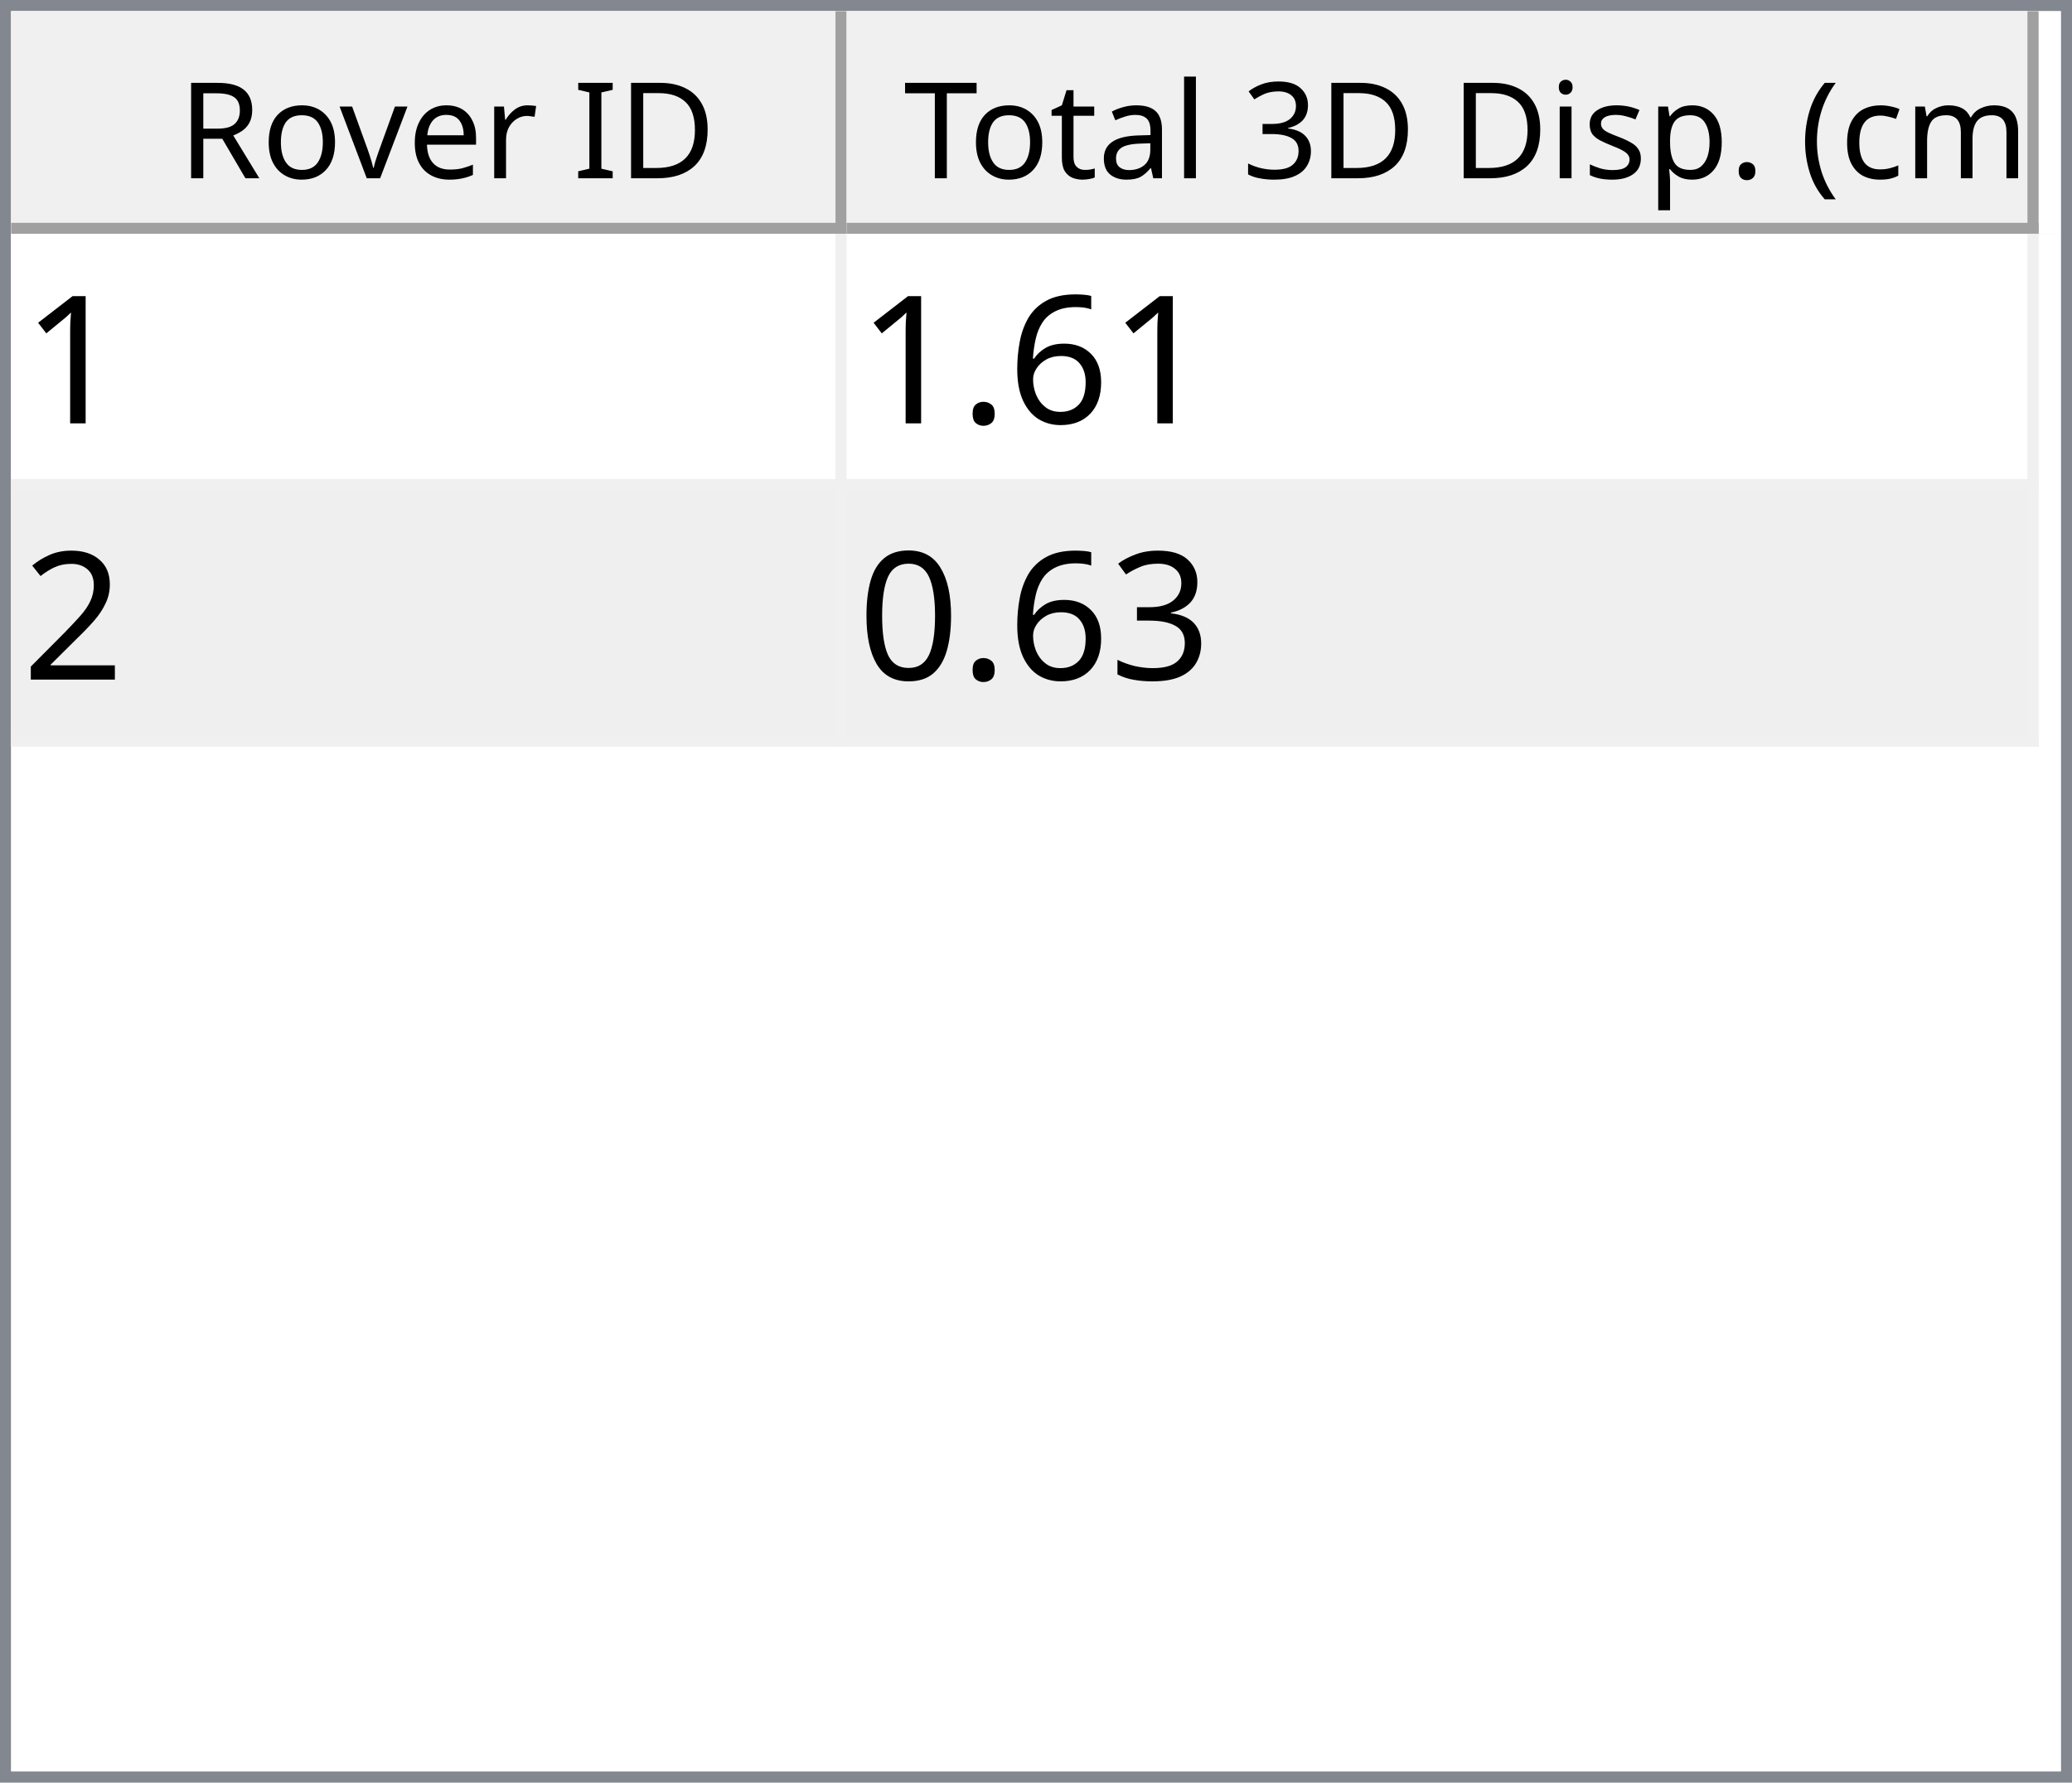
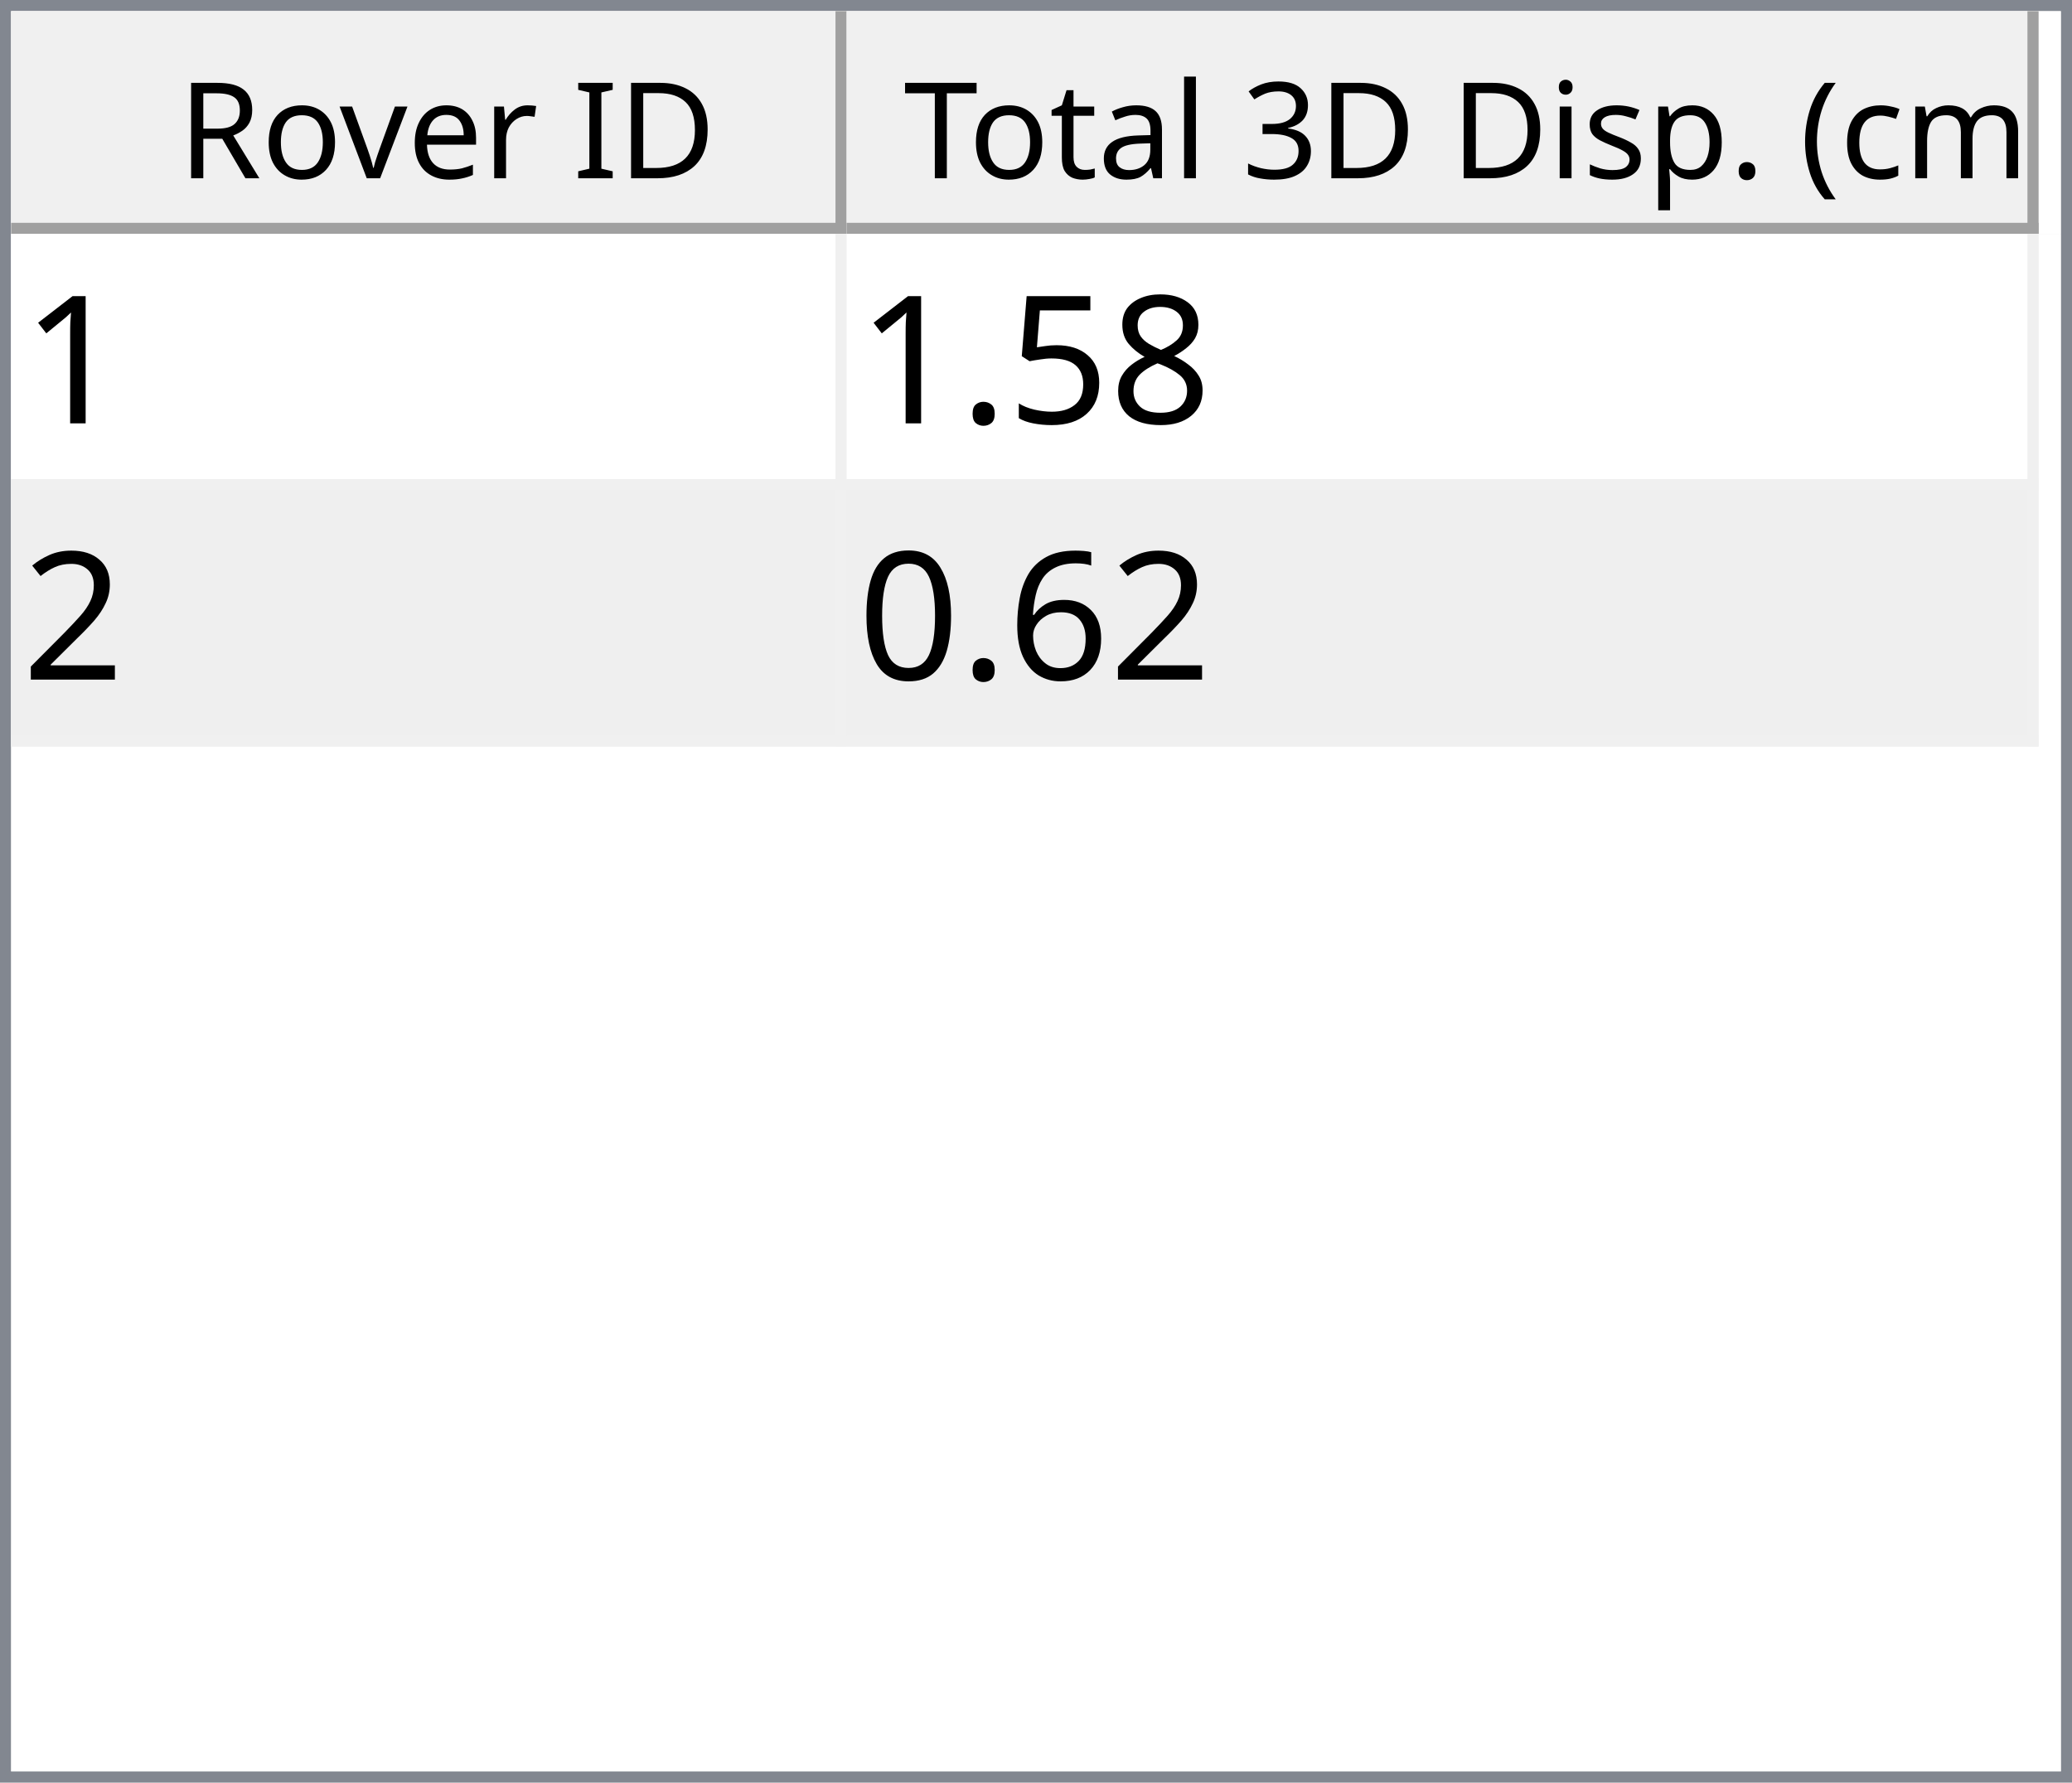
<svg xmlns="http://www.w3.org/2000/svg" style="fill-opacity:1; color-rendering:auto; color-interpolation:auto; text-rendering:auto; stroke:black; stroke-linecap:square; stroke-miterlimit:10; shape-rendering:auto; stroke-opacity:1; fill:black; stroke-dasharray:none; font-weight:normal; stroke-width:1; font-family:'Dialog'; font-style:normal; stroke-linejoin:miter; font-size:12px; stroke-dashoffset:0; image-rendering:auto;" width="186" height="160">
  <defs id="genericDefs" />
  <g>
    <defs id="defs1">
      <clipPath clipPathUnits="userSpaceOnUse" id="clipPath1">
        <path d="M0 0 L186 0 L186 160 L0 160 L0 0 Z" />
      </clipPath>
      <clipPath clipPathUnits="userSpaceOnUse" id="clipPath2">
        <path d="M0 0 L0 160 L186 160 L186 0 Z" />
      </clipPath>
      <clipPath clipPathUnits="userSpaceOnUse" id="clipPath3">
        <path d="M0 0 L0 20 L184 20 L184 0 Z" />
      </clipPath>
      <clipPath clipPathUnits="userSpaceOnUse" id="clipPath4">
        <path d="M0 0 L0 20 L75 20 L75 0 Z" />
      </clipPath>
      <clipPath clipPathUnits="userSpaceOnUse" id="clipPath5">
        <path d="M1 1 L1 19 L74 19 L74 1 Z" />
      </clipPath>
      <clipPath clipPathUnits="userSpaceOnUse" id="clipPath6">
        <path d="M0 0 L0 18 L73 18 L73 0 Z" />
      </clipPath>
      <clipPath clipPathUnits="userSpaceOnUse" id="clipPath7">
        <path d="M-0.5 -0.5 L-0.5 19.5 L74.5 19.5 L74.5 -0.5 Z" />
      </clipPath>
      <clipPath clipPathUnits="userSpaceOnUse" id="clipPath8">
        <path d="M0 0 L0 20 L107 20 L107 0 Z" />
      </clipPath>
      <clipPath clipPathUnits="userSpaceOnUse" id="clipPath9">
        <path d="M1 1 L1 19 L106 19 L106 1 Z" />
      </clipPath>
      <clipPath clipPathUnits="userSpaceOnUse" id="clipPath10">
        <path d="M0 0 L0 18 L105 18 L105 0 Z" />
      </clipPath>
      <clipPath clipPathUnits="userSpaceOnUse" id="clipPath11">
        <path d="M-0.5 -0.5 L-0.5 19.5 L106.5 19.5 L106.5 -0.5 Z" />
      </clipPath>
      <clipPath clipPathUnits="userSpaceOnUse" id="clipPath12">
        <path d="M0 0 L0 138 L184 138 L184 0 Z" />
      </clipPath>
      <clipPath clipPathUnits="userSpaceOnUse" id="clipPath13">
        <path d="M0 0 L0 46 L182 46 L182 0 Z" />
      </clipPath>
      <clipPath clipPathUnits="userSpaceOnUse" id="clipPath14">
        <path d="M-0.5 -0.5 L-0.5 45.5 L181.5 45.5 L181.5 -0.5 Z" />
      </clipPath>
      <clipPath clipPathUnits="userSpaceOnUse" id="clipPath15">
        <path d="M0 0 L0 22 L74 22 L74 0 Z" />
      </clipPath>
      <clipPath clipPathUnits="userSpaceOnUse" id="clipPath16">
        <path d="M0 0 L0 22 L106 22 L106 0 Z" />
      </clipPath>
      <font horiz-adv-x="64.551" id="font1">
        <font-face ascent="107.91" descent="25.098" units-per-em="100" style="font-style:normal; font-family:Segoe UI; font-weight:normal;" />
        <missing-glyph horiz-adv-x="64.551" d="M8.109 0 L8.109 68.266 L56.453 68.266 L56.453 0 L8.109 0 ZM15.328 7.234 L49.219 7.234 L49.219 61.031 L15.328 61.031 L15.328 7.234 Z" />
        <glyph unicode="D" horiz-adv-x="70.117" d="M9.188 0 L9.188 70.016 L28.516 70.016 Q65.531 70.016 65.531 35.891 Q65.531 19.672 55.25 9.836 Q44.969 0 27.734 0 L9.188 0 ZM17.391 62.594 L17.391 7.422 L27.828 7.422 Q41.609 7.422 49.273 14.797 Q56.938 22.172 56.938 35.688 Q56.938 62.594 28.328 62.594 L17.391 62.594 Z" />
        <glyph unicode="I" horiz-adv-x="26.611" d="M17.391 0 L9.188 0 L9.188 70.016 L17.391 70.016 L17.391 0 Z" />
        <glyph unicode=" " horiz-adv-x="27.393" d="" />
        <glyph unicode="r" horiz-adv-x="34.766" d="M34.188 41.891 Q32.078 43.5 28.125 43.5 Q23 43.5 19.555 38.672 Q16.109 33.844 16.109 25.484 L16.109 0 L8.109 0 L8.109 50 L16.109 50 L16.109 39.703 L16.312 39.703 Q18.016 44.969 21.531 47.922 Q25.047 50.875 29.391 50.875 Q32.516 50.875 34.188 50.203 L34.188 41.891 Z" />
        <glyph unicode="e" horiz-adv-x="52.295" d="M48.297 23 L12.984 23 Q13.188 14.656 17.484 10.109 Q21.781 5.562 29.297 5.562 Q37.75 5.562 44.828 11.141 L44.828 3.609 Q38.234 -1.172 27.391 -1.172 Q16.797 -1.172 10.742 5.641 Q4.688 12.453 4.688 24.812 Q4.688 36.469 11.305 43.82 Q17.922 51.172 27.734 51.172 Q37.547 51.172 42.922 44.828 Q48.297 38.484 48.297 27.203 L48.297 23 ZM40.094 29.781 Q40.047 36.719 36.75 40.578 Q33.453 44.438 27.594 44.438 Q21.922 44.438 17.969 40.383 Q14.016 36.328 13.094 29.781 L40.094 29.781 Z" />
        <glyph unicode="v" horiz-adv-x="47.9" d="M47.406 50 L27.484 0 L19.625 0 L0.688 50 L9.469 50 L22.172 13.672 Q23.578 9.672 23.922 6.688 L24.125 6.688 Q24.609 10.453 25.688 13.484 L38.969 50 L47.406 50 Z" />
        <glyph unicode="o" horiz-adv-x="58.594" d="M29 -1.172 Q17.922 -1.172 11.305 5.836 Q4.688 12.844 4.688 24.422 Q4.688 37.016 11.57 44.094 Q18.453 51.172 30.172 51.172 Q41.359 51.172 47.633 44.289 Q53.906 37.406 53.906 25.203 Q53.906 13.234 47.141 6.031 Q40.375 -1.172 29 -1.172 ZM29.594 44.438 Q21.875 44.438 17.383 39.188 Q12.891 33.938 12.891 24.703 Q12.891 15.828 17.43 10.695 Q21.969 5.562 29.594 5.562 Q37.359 5.562 41.531 10.594 Q45.703 15.625 45.703 24.906 Q45.703 34.281 41.531 39.359 Q37.359 44.438 29.594 44.438 Z" />
        <glyph unicode="R" horiz-adv-x="59.814" d="M59.375 0 L49.609 0 L37.891 19.625 Q36.281 22.359 34.766 24.289 Q33.25 26.219 31.664 27.438 Q30.078 28.656 28.25 29.219 Q26.422 29.781 24.125 29.781 L17.391 29.781 L17.391 0 L9.188 0 L9.188 70.016 L30.078 70.016 Q34.672 70.016 38.555 68.867 Q42.438 67.719 45.289 65.375 Q48.141 63.031 49.758 59.547 Q51.375 56.062 51.375 51.375 Q51.375 47.703 50.273 44.656 Q49.172 41.609 47.148 39.211 Q45.125 36.812 42.266 35.133 Q39.406 33.453 35.844 32.516 L35.844 32.328 Q37.594 31.547 38.891 30.547 Q40.188 29.547 41.359 28.18 Q42.531 26.812 43.68 25.078 Q44.828 23.344 46.234 21.047 L59.375 0 ZM17.391 62.594 L17.391 37.203 L28.516 37.203 Q31.594 37.203 34.203 38.133 Q36.812 39.062 38.719 40.797 Q40.625 42.531 41.703 45.047 Q42.781 47.562 42.781 50.688 Q42.781 56.297 39.141 59.445 Q35.5 62.594 28.609 62.594 L17.391 62.594 Z" />
        <glyph unicode=")" horiz-adv-x="30.176" d="M8.297 -15.922 L1.172 -15.922 Q16.406 2.344 16.406 26.812 Q16.406 51.469 1.078 70.016 L8.297 70.016 Q23.531 52.156 23.531 26.703 Q23.531 1.375 8.297 -15.922 Z" />
        <glyph unicode="m" horiz-adv-x="86.133" d="M79.109 0 L71.094 0 L71.094 28.719 Q71.094 37.016 68.531 40.727 Q65.969 44.438 59.906 44.438 Q54.781 44.438 51.195 39.75 Q47.609 35.062 47.609 28.516 L47.609 0 L39.594 0 L39.594 29.688 Q39.594 44.438 28.219 44.438 Q22.953 44.438 19.531 40.016 Q16.109 35.594 16.109 28.516 L16.109 0 L8.109 0 L8.109 50 L16.109 50 L16.109 42.094 L16.312 42.094 Q21.625 51.172 31.844 51.172 Q36.969 51.172 40.773 48.312 Q44.578 45.453 46 40.828 Q51.562 51.172 62.594 51.172 Q79.109 51.172 79.109 30.812 L79.109 0 Z" />
        <glyph unicode="c" horiz-adv-x="46.191" d="M42.188 2.297 Q36.422 -1.172 28.516 -1.172 Q17.828 -1.172 11.258 5.789 Q4.688 12.75 4.688 23.828 Q4.688 36.188 11.766 43.68 Q18.844 51.172 30.672 51.172 Q37.25 51.172 42.281 48.734 L42.281 40.531 Q36.719 44.438 30.375 44.438 Q22.703 44.438 17.797 38.945 Q12.891 33.453 12.891 24.516 Q12.891 15.719 17.508 10.641 Q22.125 5.562 29.891 5.562 Q36.422 5.562 42.188 9.906 L42.188 2.297 Z" />
        <glyph unicode="(" horiz-adv-x="30.176" d="M29.109 -15.922 L21.969 -15.922 Q6.844 1.375 6.844 26.703 Q6.844 52.156 21.969 70.016 L29.203 70.016 Q13.875 51.469 13.875 26.812 Q13.875 2.344 29.109 -15.922 Z" />
        <glyph unicode="." horiz-adv-x="21.68" d="M10.891 -1.078 Q8.641 -1.078 7.055 0.539 Q5.469 2.156 5.469 4.391 Q5.469 6.641 7.055 8.273 Q8.641 9.906 10.891 9.906 Q13.188 9.906 14.797 8.273 Q16.406 6.641 16.406 4.391 Q16.406 2.156 14.797 0.539 Q13.188 -1.078 10.891 -1.078 Z" />
        <glyph unicode="p" horiz-adv-x="58.789" d="M16.312 7.234 L16.109 7.234 L16.109 -23 L8.109 -23 L8.109 50 L16.109 50 L16.109 41.219 L16.312 41.219 Q22.219 51.172 33.594 51.172 Q43.266 51.172 48.688 44.461 Q54.109 37.75 54.109 26.469 Q54.109 13.922 48 6.375 Q41.891 -1.172 31.297 -1.172 Q21.578 -1.172 16.312 7.234 ZM16.109 27.391 L16.109 20.406 Q16.109 14.203 20.141 9.883 Q24.172 5.562 30.375 5.562 Q37.641 5.562 41.773 11.133 Q45.906 16.703 45.906 26.609 Q45.906 34.969 42.047 39.703 Q38.188 44.438 31.594 44.438 Q24.609 44.438 20.359 39.578 Q16.109 34.719 16.109 27.391 Z" />
        <glyph unicode="s" horiz-adv-x="42.432" d="M5.078 1.812 L5.078 10.406 Q11.625 5.562 19.484 5.562 Q30.031 5.562 30.031 12.594 Q30.031 14.594 29.125 15.992 Q28.219 17.391 26.68 18.461 Q25.141 19.531 23.07 20.383 Q21 21.234 18.609 22.172 Q15.281 23.484 12.766 24.828 Q10.25 26.172 8.57 27.859 Q6.891 29.547 6.031 31.695 Q5.172 33.844 5.172 36.719 Q5.172 40.234 6.789 42.945 Q8.406 45.656 11.086 47.484 Q13.766 49.312 17.211 50.242 Q20.656 51.172 24.312 51.172 Q30.812 51.172 35.938 48.922 L35.938 40.828 Q30.422 44.438 23.25 44.438 Q21 44.438 19.195 43.922 Q17.391 43.406 16.094 42.477 Q14.797 41.547 14.086 40.258 Q13.375 38.969 13.375 37.406 Q13.375 35.453 14.086 34.133 Q14.797 32.812 16.164 31.789 Q17.531 30.766 19.484 29.938 Q21.438 29.109 23.922 28.125 Q27.25 26.859 29.883 25.516 Q32.516 24.172 34.375 22.484 Q36.234 20.797 37.234 18.602 Q38.234 16.406 38.234 13.375 Q38.234 9.672 36.602 6.938 Q34.969 4.203 32.234 2.398 Q29.5 0.594 25.93 -0.289 Q22.359 -1.172 18.453 -1.172 Q10.75 -1.172 5.078 1.812 Z" />
        <glyph unicode="i" horiz-adv-x="24.219" d="M12.203 62.703 Q10.062 62.703 8.547 64.164 Q7.031 65.625 7.031 67.875 Q7.031 70.125 8.547 71.609 Q10.062 73.094 12.203 73.094 Q14.406 73.094 15.945 71.609 Q17.484 70.125 17.484 67.875 Q17.484 65.719 15.945 64.211 Q14.406 62.703 12.203 62.703 ZM16.109 0 L8.109 0 L8.109 50 L16.109 50 L16.109 0 Z" />
        <glyph unicode="3" horiz-adv-x="53.906" d="M46.531 19.828 Q46.531 15.094 44.75 11.211 Q42.969 7.328 39.719 4.57 Q36.469 1.812 31.93 0.297 Q27.391 -1.219 21.922 -1.219 Q11.922 -1.219 6 2.594 L6 11.188 Q13.094 5.609 22.219 5.609 Q25.875 5.609 28.828 6.539 Q31.781 7.469 33.906 9.227 Q36.031 10.984 37.18 13.477 Q38.328 15.969 38.328 19.094 Q38.328 32.812 18.797 32.812 L12.984 32.812 L12.984 39.594 L18.5 39.594 Q35.797 39.594 35.797 52.484 Q35.797 64.406 22.609 64.406 Q15.188 64.406 8.688 59.422 L8.688 67.188 Q15.375 71.188 24.609 71.188 Q29 71.188 32.57 69.969 Q36.141 68.75 38.68 66.555 Q41.219 64.359 42.609 61.281 Q44 58.203 44 54.5 Q44 40.672 30.031 36.719 L30.031 36.531 Q33.594 36.141 36.625 34.797 Q39.656 33.453 41.852 31.305 Q44.047 29.156 45.289 26.25 Q46.531 23.344 46.531 19.828 Z" />
        <glyph unicode="l" horiz-adv-x="24.219" d="M16.109 0 L8.109 0 L8.109 74.031 L16.109 74.031 L16.109 0 Z" />
        <glyph unicode="a" horiz-adv-x="50.879" d="M43.891 0 L35.891 0 L35.891 7.812 L35.688 7.812 Q30.469 -1.172 20.312 -1.172 Q12.844 -1.172 8.617 2.781 Q4.391 6.734 4.391 13.281 Q4.391 27.297 20.906 29.594 L35.891 31.688 Q35.891 44.438 25.594 44.438 Q16.547 44.438 9.281 38.281 L9.281 46.484 Q16.656 51.172 26.266 51.172 Q43.891 51.172 43.891 32.516 L43.891 0 ZM35.891 25.297 L23.828 23.641 Q18.266 22.859 15.43 20.875 Q12.594 18.891 12.594 13.875 Q12.594 10.203 15.211 7.883 Q17.828 5.562 22.172 5.562 Q28.125 5.562 32.008 9.742 Q35.891 13.922 35.891 20.312 L35.891 25.297 Z" />
        <glyph unicode="t" horiz-adv-x="33.887" d="M31.297 0.484 Q28.469 -1.078 23.828 -1.078 Q10.688 -1.078 10.688 13.578 L10.688 43.172 L2.094 43.172 L2.094 50 L10.688 50 L10.688 62.203 L18.703 64.797 L18.703 50 L31.297 50 L31.297 43.172 L18.703 43.172 L18.703 14.984 Q18.703 9.969 20.414 7.82 Q22.125 5.672 26.078 5.672 Q29.109 5.672 31.297 7.328 L31.297 0.484 Z" />
        <glyph unicode="T" horiz-adv-x="52.393" d="M50.594 62.594 L30.375 62.594 L30.375 0 L22.172 0 L22.172 62.594 L2 62.594 L2 70.016 L50.594 70.016 L50.594 62.594 Z" />
      </font>
      <font horiz-adv-x="75.0" id="font2">
        <font-face ascent="100.537" descent="21.973" units-per-em="100" style="font-style:normal; font-family:sans-serif; font-weight:normal;" />
        <missing-glyph horiz-adv-x="75.0" d="M12.5 0 L12.5 62.5 L62.5 62.5 L62.5 0 L12.5 0 ZM14.062 1.562 L60.938 1.562 L60.938 60.938 L14.062 60.938 L14.062 1.562 Z" />
        <glyph unicode="1" horiz-adv-x="55.615" d="M37.25 0 L28.469 0 L28.469 56 Q25.297 52.984 20.141 49.953 Q14.984 46.922 10.891 45.406 L10.891 53.906 Q18.266 57.375 23.781 62.305 Q29.297 67.234 31.594 71.875 L37.25 71.875 L37.25 0 Z" />
-         <glyph unicode="6" horiz-adv-x="55.615" d="M49.75 54.047 L41.016 53.375 Q39.844 58.547 37.703 60.891 Q34.125 64.656 28.906 64.656 Q24.703 64.656 21.531 62.312 Q17.391 59.281 14.992 53.469 Q12.594 47.656 12.5 36.922 Q15.672 41.75 20.266 44.094 Q24.859 46.438 29.891 46.438 Q38.672 46.438 44.852 39.969 Q51.031 33.5 51.031 23.25 Q51.031 16.5 48.125 10.719 Q45.219 4.938 40.141 1.859 Q35.062 -1.219 28.609 -1.219 Q17.625 -1.219 10.695 6.859 Q3.766 14.938 3.766 33.5 Q3.766 54.25 11.422 63.672 Q18.109 71.875 29.438 71.875 Q37.891 71.875 43.289 67.141 Q48.688 62.406 49.75 54.047 ZM13.875 23.188 Q13.875 18.656 15.797 14.508 Q17.719 10.359 21.188 8.18 Q24.656 6 28.469 6 Q34.031 6 38.039 10.492 Q42.047 14.984 42.047 22.703 Q42.047 30.125 38.086 34.398 Q34.125 38.672 28.125 38.672 Q22.172 38.672 18.023 34.398 Q13.875 30.125 13.875 23.188 Z" />
+         <glyph unicode="8" horiz-adv-x="55.615" d="M17.672 38.812 Q12.203 40.828 9.57 44.539 Q6.938 48.25 6.938 53.422 Q6.938 61.234 12.555 66.555 Q18.172 71.875 27.484 71.875 Q36.859 71.875 42.578 66.43 Q48.297 60.984 48.297 53.172 Q48.297 48.188 45.68 44.508 Q43.062 40.828 37.75 38.812 Q44.344 36.672 47.781 31.883 Q51.219 27.094 51.219 20.453 Q51.219 11.281 44.727 5.031 Q38.234 -1.219 27.641 -1.219 Q17.047 -1.219 10.547 5.055 Q4.047 11.328 4.047 20.703 Q4.047 27.688 7.594 32.398 Q11.141 37.109 17.672 38.812 ZM15.922 53.719 Q15.922 48.641 19.195 45.414 Q22.469 42.188 27.688 42.188 Q32.766 42.188 36.016 45.383 Q39.266 48.578 39.266 53.219 Q39.266 58.062 35.914 61.359 Q32.562 64.656 27.594 64.656 Q22.562 64.656 19.242 61.43 Q15.922 58.203 15.922 53.719 ZM13.094 20.656 Q13.094 16.891 14.875 13.375 Q16.656 9.859 20.172 7.93 Q23.688 6 27.734 6 Q34.031 6 38.133 10.055 Q42.234 14.109 42.234 20.359 Q42.234 26.703 38.016 30.859 Q33.797 35.016 27.438 35.016 Q21.234 35.016 17.164 30.914 Q13.094 26.812 13.094 20.656 Z" />
+         <glyph unicode="5" horiz-adv-x="55.615" d="M4.156 18.75 L13.375 19.531 Q14.406 12.797 18.141 9.398 Q21.875 6 27.156 6 Q33.5 6 37.891 10.789 Q42.281 15.578 42.281 23.484 Q42.281 31 38.062 35.352 Q33.844 39.703 27 39.703 Q22.75 39.703 19.336 37.773 Q15.922 35.844 13.969 32.766 L5.719 33.844 L12.641 70.609 L48.25 70.609 L48.25 62.203 L19.672 62.203 L15.828 42.969 Q22.266 47.469 29.344 47.469 Q38.719 47.469 45.164 40.969 Q51.609 34.469 51.609 24.266 Q51.609 14.547 45.953 7.469 Q39.062 -1.219 27.156 -1.219 Q17.391 -1.219 11.211 4.25 Q5.031 9.719 4.156 18.75 Z" />
        <glyph unicode="." horiz-adv-x="27.783" d="M9.078 0 L9.078 10.016 L19.094 10.016 L19.094 0 L9.078 0 Z" />
        <glyph unicode="2" horiz-adv-x="55.615" d="M50.344 8.453 L50.344 0 L3.031 0 Q2.938 3.172 4.047 6.109 Q5.859 10.938 9.836 15.625 Q13.812 20.312 21.344 26.469 Q33.016 36.031 37.117 41.625 Q41.219 47.219 41.219 52.203 Q41.219 57.422 37.477 61.008 Q33.734 64.594 27.734 64.594 Q21.391 64.594 17.578 60.789 Q13.766 56.984 13.719 50.25 L4.688 51.172 Q5.609 61.281 11.664 66.578 Q17.719 71.875 27.938 71.875 Q38.234 71.875 44.242 66.164 Q50.25 60.453 50.25 52 Q50.25 47.703 48.492 43.555 Q46.734 39.406 42.656 34.812 Q38.578 30.219 29.109 22.219 Q21.188 15.578 18.945 13.211 Q16.703 10.844 15.234 8.453 L50.344 8.453 Z" />
-         <glyph unicode="3" horiz-adv-x="55.615" d="M4.203 18.891 L12.984 20.062 Q14.5 12.594 18.141 9.297 Q21.781 6 27 6 Q33.203 6 37.477 10.297 Q41.75 14.594 41.75 20.953 Q41.75 27 37.797 30.93 Q33.844 34.859 27.734 34.859 Q25.25 34.859 21.531 33.891 L22.516 41.609 Q23.391 41.5 23.922 41.5 Q29.547 41.5 34.039 44.43 Q38.531 47.359 38.531 53.469 Q38.531 58.297 35.258 61.477 Q31.984 64.656 26.812 64.656 Q21.688 64.656 18.266 61.43 Q14.844 58.203 13.875 51.766 L5.078 53.328 Q6.688 62.156 12.398 67.016 Q18.109 71.875 26.609 71.875 Q32.469 71.875 37.398 69.359 Q42.328 66.844 44.945 62.5 Q47.562 58.156 47.562 53.266 Q47.562 48.641 45.07 44.828 Q42.578 41.016 37.703 38.766 Q44.047 37.312 47.562 32.695 Q51.078 28.078 51.078 21.141 Q51.078 11.766 44.242 5.25 Q37.406 -1.266 26.953 -1.266 Q17.531 -1.266 11.305 4.352 Q5.078 9.969 4.203 18.891 Z" />
+         <glyph unicode="6" horiz-adv-x="55.615" d="M49.75 54.047 L41.016 53.375 Q39.844 58.547 37.703 60.891 Q34.125 64.656 28.906 64.656 Q24.703 64.656 21.531 62.312 Q17.391 59.281 14.992 53.469 Q12.594 47.656 12.5 36.922 Q15.672 41.75 20.266 44.094 Q24.859 46.438 29.891 46.438 Q38.672 46.438 44.852 39.969 Q51.031 33.5 51.031 23.25 Q51.031 16.5 48.125 10.719 Q45.219 4.938 40.141 1.859 Q35.062 -1.219 28.609 -1.219 Q17.625 -1.219 10.695 6.859 Q3.766 14.938 3.766 33.5 Q3.766 54.25 11.422 63.672 Q18.109 71.875 29.438 71.875 Q37.891 71.875 43.289 67.141 Q48.688 62.406 49.75 54.047 ZM13.875 23.188 Q13.875 18.656 15.797 14.508 Q17.719 10.359 21.188 8.18 Q24.656 6 28.469 6 Q34.031 6 38.039 10.492 Q42.047 14.984 42.047 22.703 Q42.047 30.125 38.086 34.398 Q34.125 38.672 28.125 38.672 Q22.172 38.672 18.023 34.398 Q13.875 30.125 13.875 23.188 Z" />
        <glyph unicode="0" horiz-adv-x="55.615" d="M4.156 35.297 Q4.156 48 6.766 55.742 Q9.375 63.484 14.523 67.68 Q19.672 71.875 27.484 71.875 Q33.25 71.875 37.594 69.555 Q41.938 67.234 44.773 62.867 Q47.609 58.5 49.219 52.227 Q50.828 45.953 50.828 35.297 Q50.828 22.703 48.242 14.969 Q45.656 7.234 40.508 3.008 Q35.359 -1.219 27.484 -1.219 Q17.141 -1.219 11.234 6.203 Q4.156 15.141 4.156 35.297 ZM13.188 35.297 Q13.188 17.672 17.312 11.836 Q21.438 6 27.484 6 Q33.547 6 37.672 11.859 Q41.797 17.719 41.797 35.297 Q41.797 52.984 37.672 58.789 Q33.547 64.594 27.391 64.594 Q21.344 64.594 17.719 59.469 Q13.188 52.938 13.188 35.297 Z" />
      </font>
    </defs>
    <g style="fill:white; stroke:white;">
      <rect x="0" y="0" width="186" style="clip-path:url(#clipPath1); stroke:none;" height="160" />
    </g>
    <g style="fill:white; text-rendering:optimizeSpeed; color-rendering:optimizeSpeed; image-rendering:optimizeSpeed; shape-rendering:crispEdges; stroke:white; color-interpolation:sRGB;">
      <rect x="0" width="186" height="160" y="0" style="stroke:none;" />
      <path style="stroke:none;" d="M0 160 L186 160 L186 0 L0 0 Z" />
    </g>
    <g style="fill:rgb(240,240,240); font-family:'Segoe UI'; stroke:rgb(240,240,240);">
      <rect x="0" y="0" width="186" style="clip-path:url(#clipPath2); stroke:none;" height="160" />
    </g>
    <g style="fill:rgb(130,135,144); font-family:'Segoe UI'; stroke:rgb(130,135,144);">
      <path d="M0 0 L186 0 L186 160 L0 160 L0 0 ZM1 1 L185 1 L185 159 L1 159 L1 1 Z" style="fill-rule:evenodd; clip-path:url(#clipPath2); stroke:none;" />
    </g>
    <g style="fill:white; font-family:'Segoe UI'; stroke:white;" transform="translate(1,1)">
      <rect x="0" y="0" width="184" style="clip-path:url(#clipPath3); stroke:none;" height="20" />
    </g>
    <g style="fill:rgb(240,240,240); font-family:'Segoe UI'; stroke:rgb(240,240,240);" transform="translate(1,1)">
      <rect x="0" y="0" width="75" style="clip-path:url(#clipPath4); stroke:none;" height="20" />
    </g>
    <g style="font-family:'Segoe UI';" transform="translate(2,2)">
      <text x="14" xml:space="preserve" y="14" style="clip-path:url(#clipPath6); stroke:none;">Rover ID</text>
    </g>
    <g style="fill:rgb(160,160,160); font-family:'Segoe UI'; stroke:rgb(160,160,160); stroke-linejoin:bevel;" transform="translate(1.5,1.5)">
      <line x1="74" x2="74" y1="0" style="fill:none; clip-path:url(#clipPath7);" y2="19" />
    </g>
    <g style="fill:rgb(160,160,160); font-family:'Segoe UI'; stroke:rgb(160,160,160); stroke-linejoin:bevel;" transform="matrix(1,0,0,1,1,1) translate(0.5,0.5)">
      <line x1="0" x2="74" y1="19" style="fill:none; clip-path:url(#clipPath7);" y2="19" />
    </g>
    <g style="fill:rgb(240,240,240); font-family:'Segoe UI'; stroke:rgb(240,240,240);" transform="translate(76,1)">
      <rect x="0" y="0" width="107" style="clip-path:url(#clipPath8); stroke:none;" height="20" />
    </g>
    <g style="font-family:'Segoe UI';" transform="translate(77,2)">
      <text x="1" xml:space="preserve" y="14" style="clip-path:url(#clipPath10); stroke:none;"> Total 3D Disp. (cm)</text>
    </g>
    <g style="fill:rgb(160,160,160); font-family:'Segoe UI'; stroke:rgb(160,160,160); stroke-linejoin:bevel;" transform="translate(76.5,1.5)">
      <line x1="106" x2="106" y1="0" style="fill:none; clip-path:url(#clipPath11);" y2="19" />
    </g>
    <g style="fill:rgb(160,160,160); font-family:'Segoe UI'; stroke:rgb(160,160,160); stroke-linejoin:bevel;" transform="matrix(1,0,0,1,76,1) translate(0.5,0.5)">
      <line x1="0" x2="106" y1="19" style="fill:none; clip-path:url(#clipPath11);" y2="19" />
    </g>
    <g style="fill:white; font-family:'Segoe UI'; stroke:white;" transform="translate(1,21)">
      <rect x="0" y="0" width="184" style="clip-path:url(#clipPath12); stroke:none;" height="138" />
    </g>
    <g style="fill:rgb(240,240,240); font-size:16px; font-family:sans-serif; stroke:rgb(240,240,240);" transform="translate(1,21)">
      <rect x="0" y="0" width="182" style="clip-path:url(#clipPath13); stroke:none;" height="46" />
      <line transform="translate(0.5,0.5)" x1="0" x2="181" y1="22" style="clip-path:url(#clipPath14); fill:none; stroke-linejoin:bevel;" y2="22" />
    </g>
    <g transform="matrix(1,0,0,1,1,21) translate(0.5,0.5)" style="fill:rgb(240,240,240); font-size:16px; font-family:sans-serif; stroke:rgb(240,240,240); stroke-linejoin:bevel;">
      <line x1="0" x2="181" y1="45" style="fill:none; clip-path:url(#clipPath14);" y2="45" />
    </g>
    <g transform="matrix(1,0,0,1,1,21) translate(0.5,0.5)" style="fill:rgb(240,240,240); font-size:16px; font-family:sans-serif; stroke:rgb(240,240,240); stroke-linejoin:bevel;">
      <line x1="74" x2="74" y1="0" style="fill:none; clip-path:url(#clipPath14);" y2="45" />
    </g>
    <g transform="matrix(1,0,0,1,1,21) translate(0.5,0.5)" style="fill:rgb(240,240,240); font-size:16px; font-family:sans-serif; stroke:rgb(240,240,240); stroke-linejoin:bevel;">
      <line x1="181" x2="181" y1="0" style="fill:none; clip-path:url(#clipPath14);" y2="45" />
    </g>
    <g style="fill:white; font-size:16px; font-family:sans-serif; stroke:white;" transform="matrix(1,0,0,1,1,21)">
      <rect x="0" y="0" width="74" style="clip-path:url(#clipPath15); stroke:none;" height="22" />
      <text x="1" y="17" style="fill:black; clip-path:url(#clipPath15); stroke:none;" xml:space="preserve">1</text>
    </g>
    <g style="fill:white; font-size:16px; font-family:sans-serif; stroke:white;" transform="matrix(1,0,0,1,1,21) translate(75,0)">
      <rect x="0" y="0" width="106" style="clip-path:url(#clipPath16); stroke:none;" height="22" />
-       <text x="1" y="17" style="fill:black; clip-path:url(#clipPath16); stroke:none;" xml:space="preserve">1.61</text>
+       <text x="1" y="17" style="fill:black; clip-path:url(#clipPath16); stroke:none;" xml:space="preserve">1.58</text>
    </g>
    <g style="fill:rgb(239,239,239); font-size:16px; font-family:sans-serif; stroke:rgb(239,239,239);" transform="matrix(1,0,0,1,1,21) translate(0,23)">
      <rect x="0" y="0" width="74" style="clip-path:url(#clipPath15); stroke:none;" height="22" />
      <text x="1" y="17" style="fill:black; clip-path:url(#clipPath15); stroke:none;" xml:space="preserve">2</text>
    </g>
    <g style="fill:rgb(239,239,239); font-size:16px; font-family:sans-serif; stroke:rgb(239,239,239);" transform="matrix(1,0,0,1,1,21) translate(75,23)">
      <rect x="0" y="0" width="106" style="clip-path:url(#clipPath16); stroke:none;" height="22" />
-       <text x="1" y="17" style="fill:black; clip-path:url(#clipPath16); stroke:none;" xml:space="preserve">0.63</text>
+       <text x="1" y="17" style="fill:black; clip-path:url(#clipPath16); stroke:none;" xml:space="preserve">0.62</text>
    </g>
  </g>
</svg>
